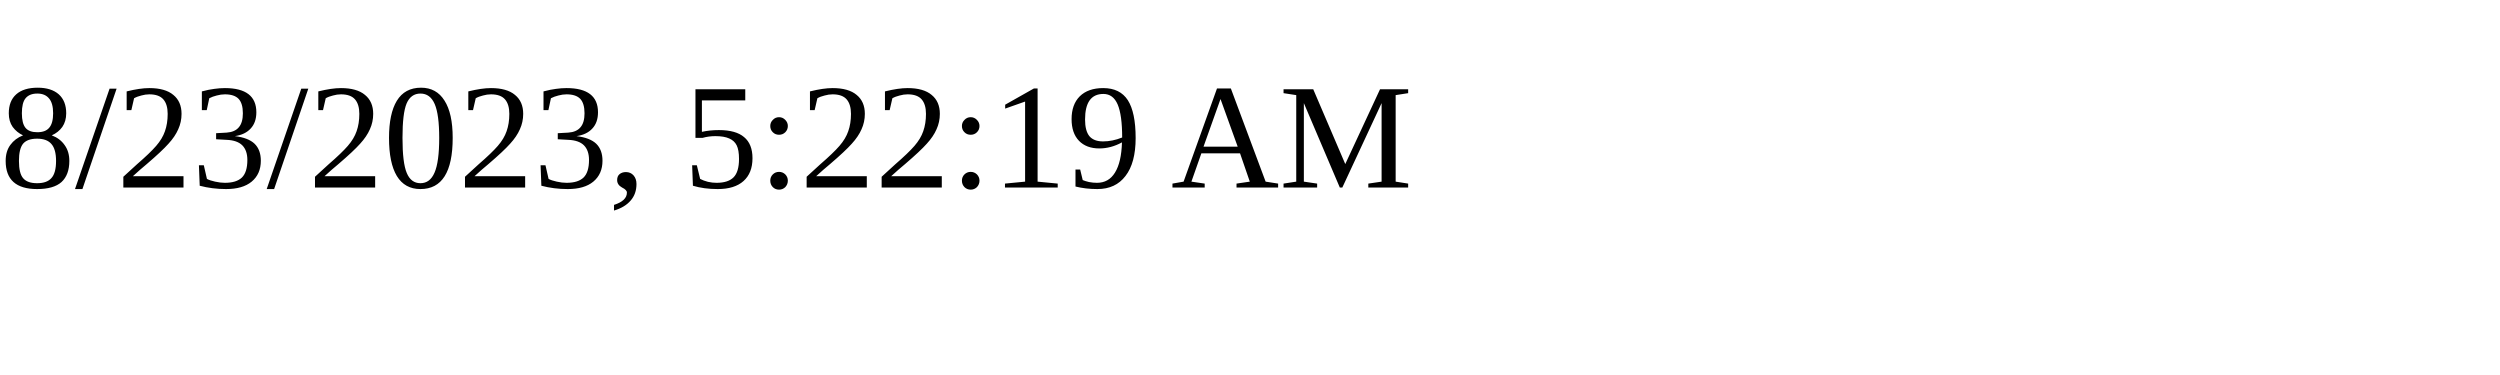
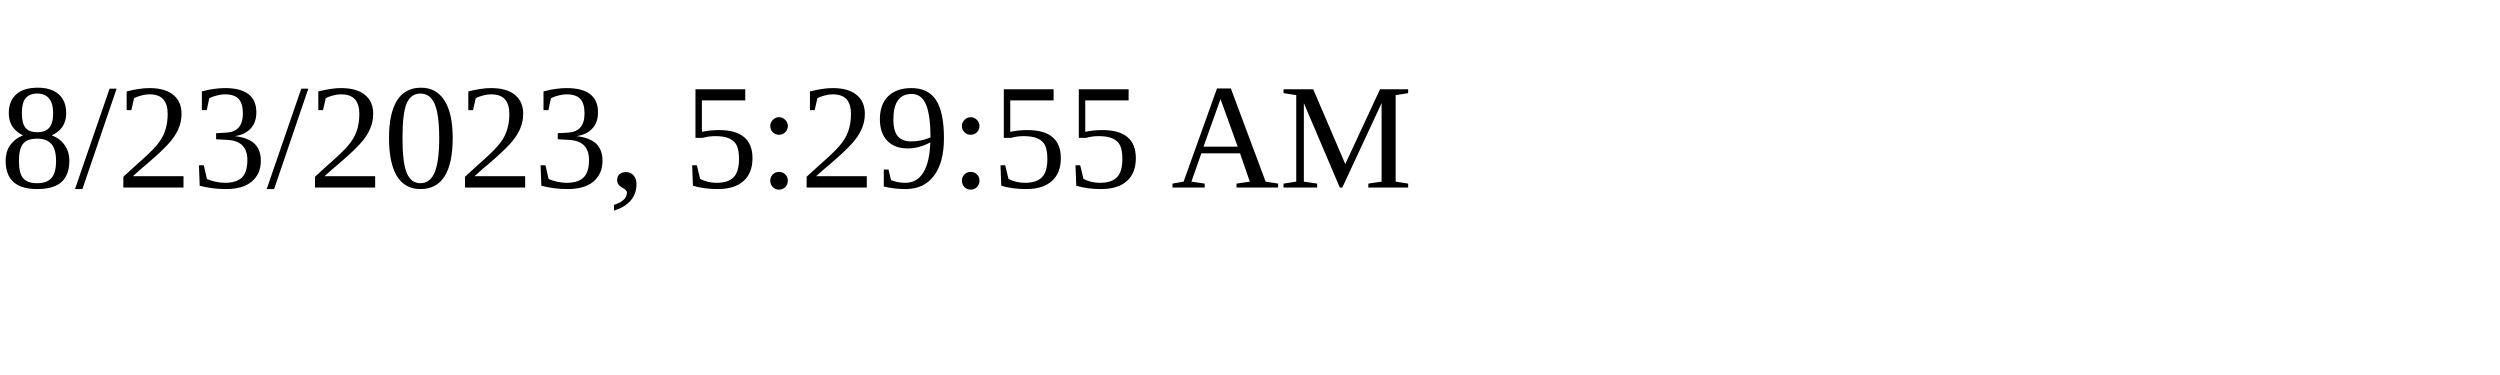
<svg xmlns="http://www.w3.org/2000/svg" height="30" width="200">
-   <text x="0" y="15">8/23/2023, 5:22:19 AM</text>
+   <text x="0" y="15">8/23/2023, 5:29:55 AM</text>
</svg>
